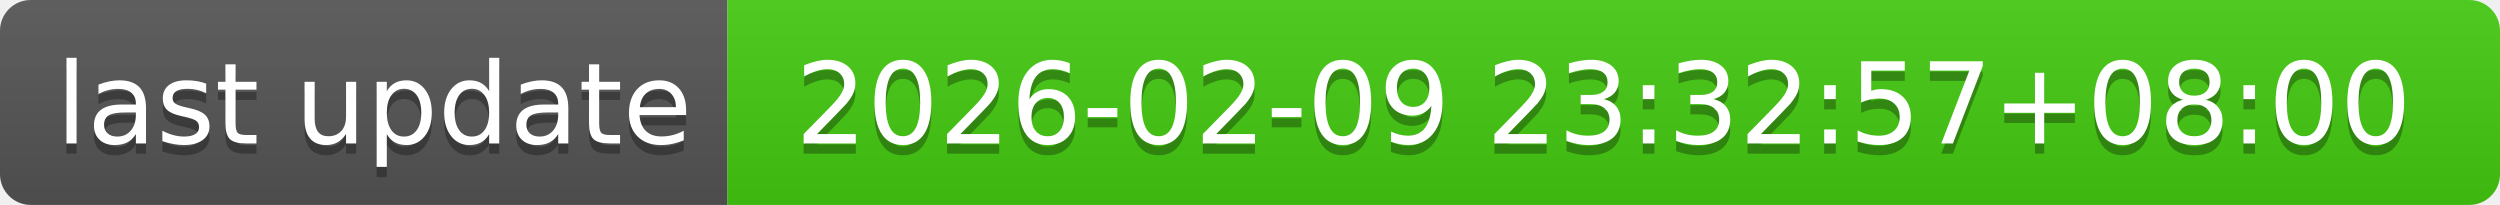
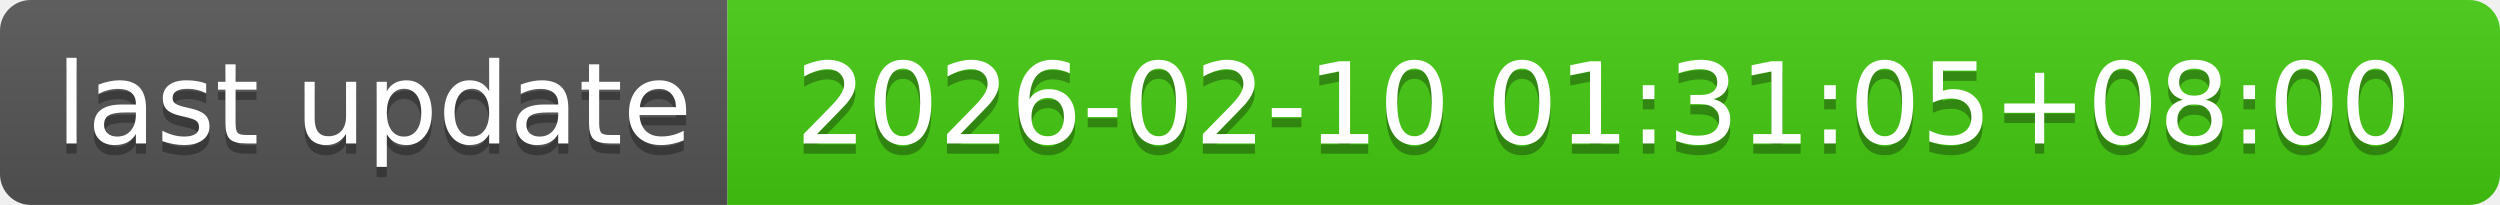
- <svg xmlns="http://www.w3.org/2000/svg" width="244" height="20" role="img" aria-label="last update: 2026-02-09 23:32:57+08:00">
+ <svg xmlns="http://www.w3.org/2000/svg" width="244" height="20" role="img" aria-label="last update: 2026-02-10 01:31:05+08:00">
  <linearGradient id="s" x2="0" y2="100%">
    <stop offset="0" stop-color="#bbb" stop-opacity=".1" />
    <stop offset="1" stop-opacity=".1" />
  </linearGradient>
  <clipPath id="r">
    <rect width="244" height="20" rx="3" fill="#fff" />
  </clipPath>
  <g clip-path="url(#r)">
    <rect width="71" height="20" fill="#555" />
    <rect x="71" width="173" height="20" fill="#4c1" />
    <rect width="244" height="20" fill="url(#s)" />
  </g>
  <g fill="#fff" text-anchor="middle" font-family="Verdana,Geneva,DejaVu Sans,sans-serif" text-rendering="geometricPrecision" font-size="110">
    <text aria-hidden="true" x="365" y="150" fill="#010101" fill-opacity=".3" transform="scale(.1)" textLength="610">last update</text>
    <text x="365" y="140" transform="scale(.1)" fill="#fff" textLength="610">last update</text>
-     <text aria-hidden="true" x="1565" y="150" fill="#010101" fill-opacity=".3" transform="scale(.1)" textLength="1630">2026-02-09 23:32:57+08:00</text>
-     <text x="1565" y="140" transform="scale(.1)" fill="#fff" textLength="1630">2026-02-09 23:32:57+08:00</text>
+     <text aria-hidden="true" x="1565" y="150" fill="#010101" fill-opacity=".3" transform="scale(.1)" textLength="1630">2026-02-10 01:31:05+08:00</text>
+     <text x="1565" y="140" transform="scale(.1)" fill="#fff" textLength="1630">2026-02-10 01:31:05+08:00</text>
  </g>
</svg>
